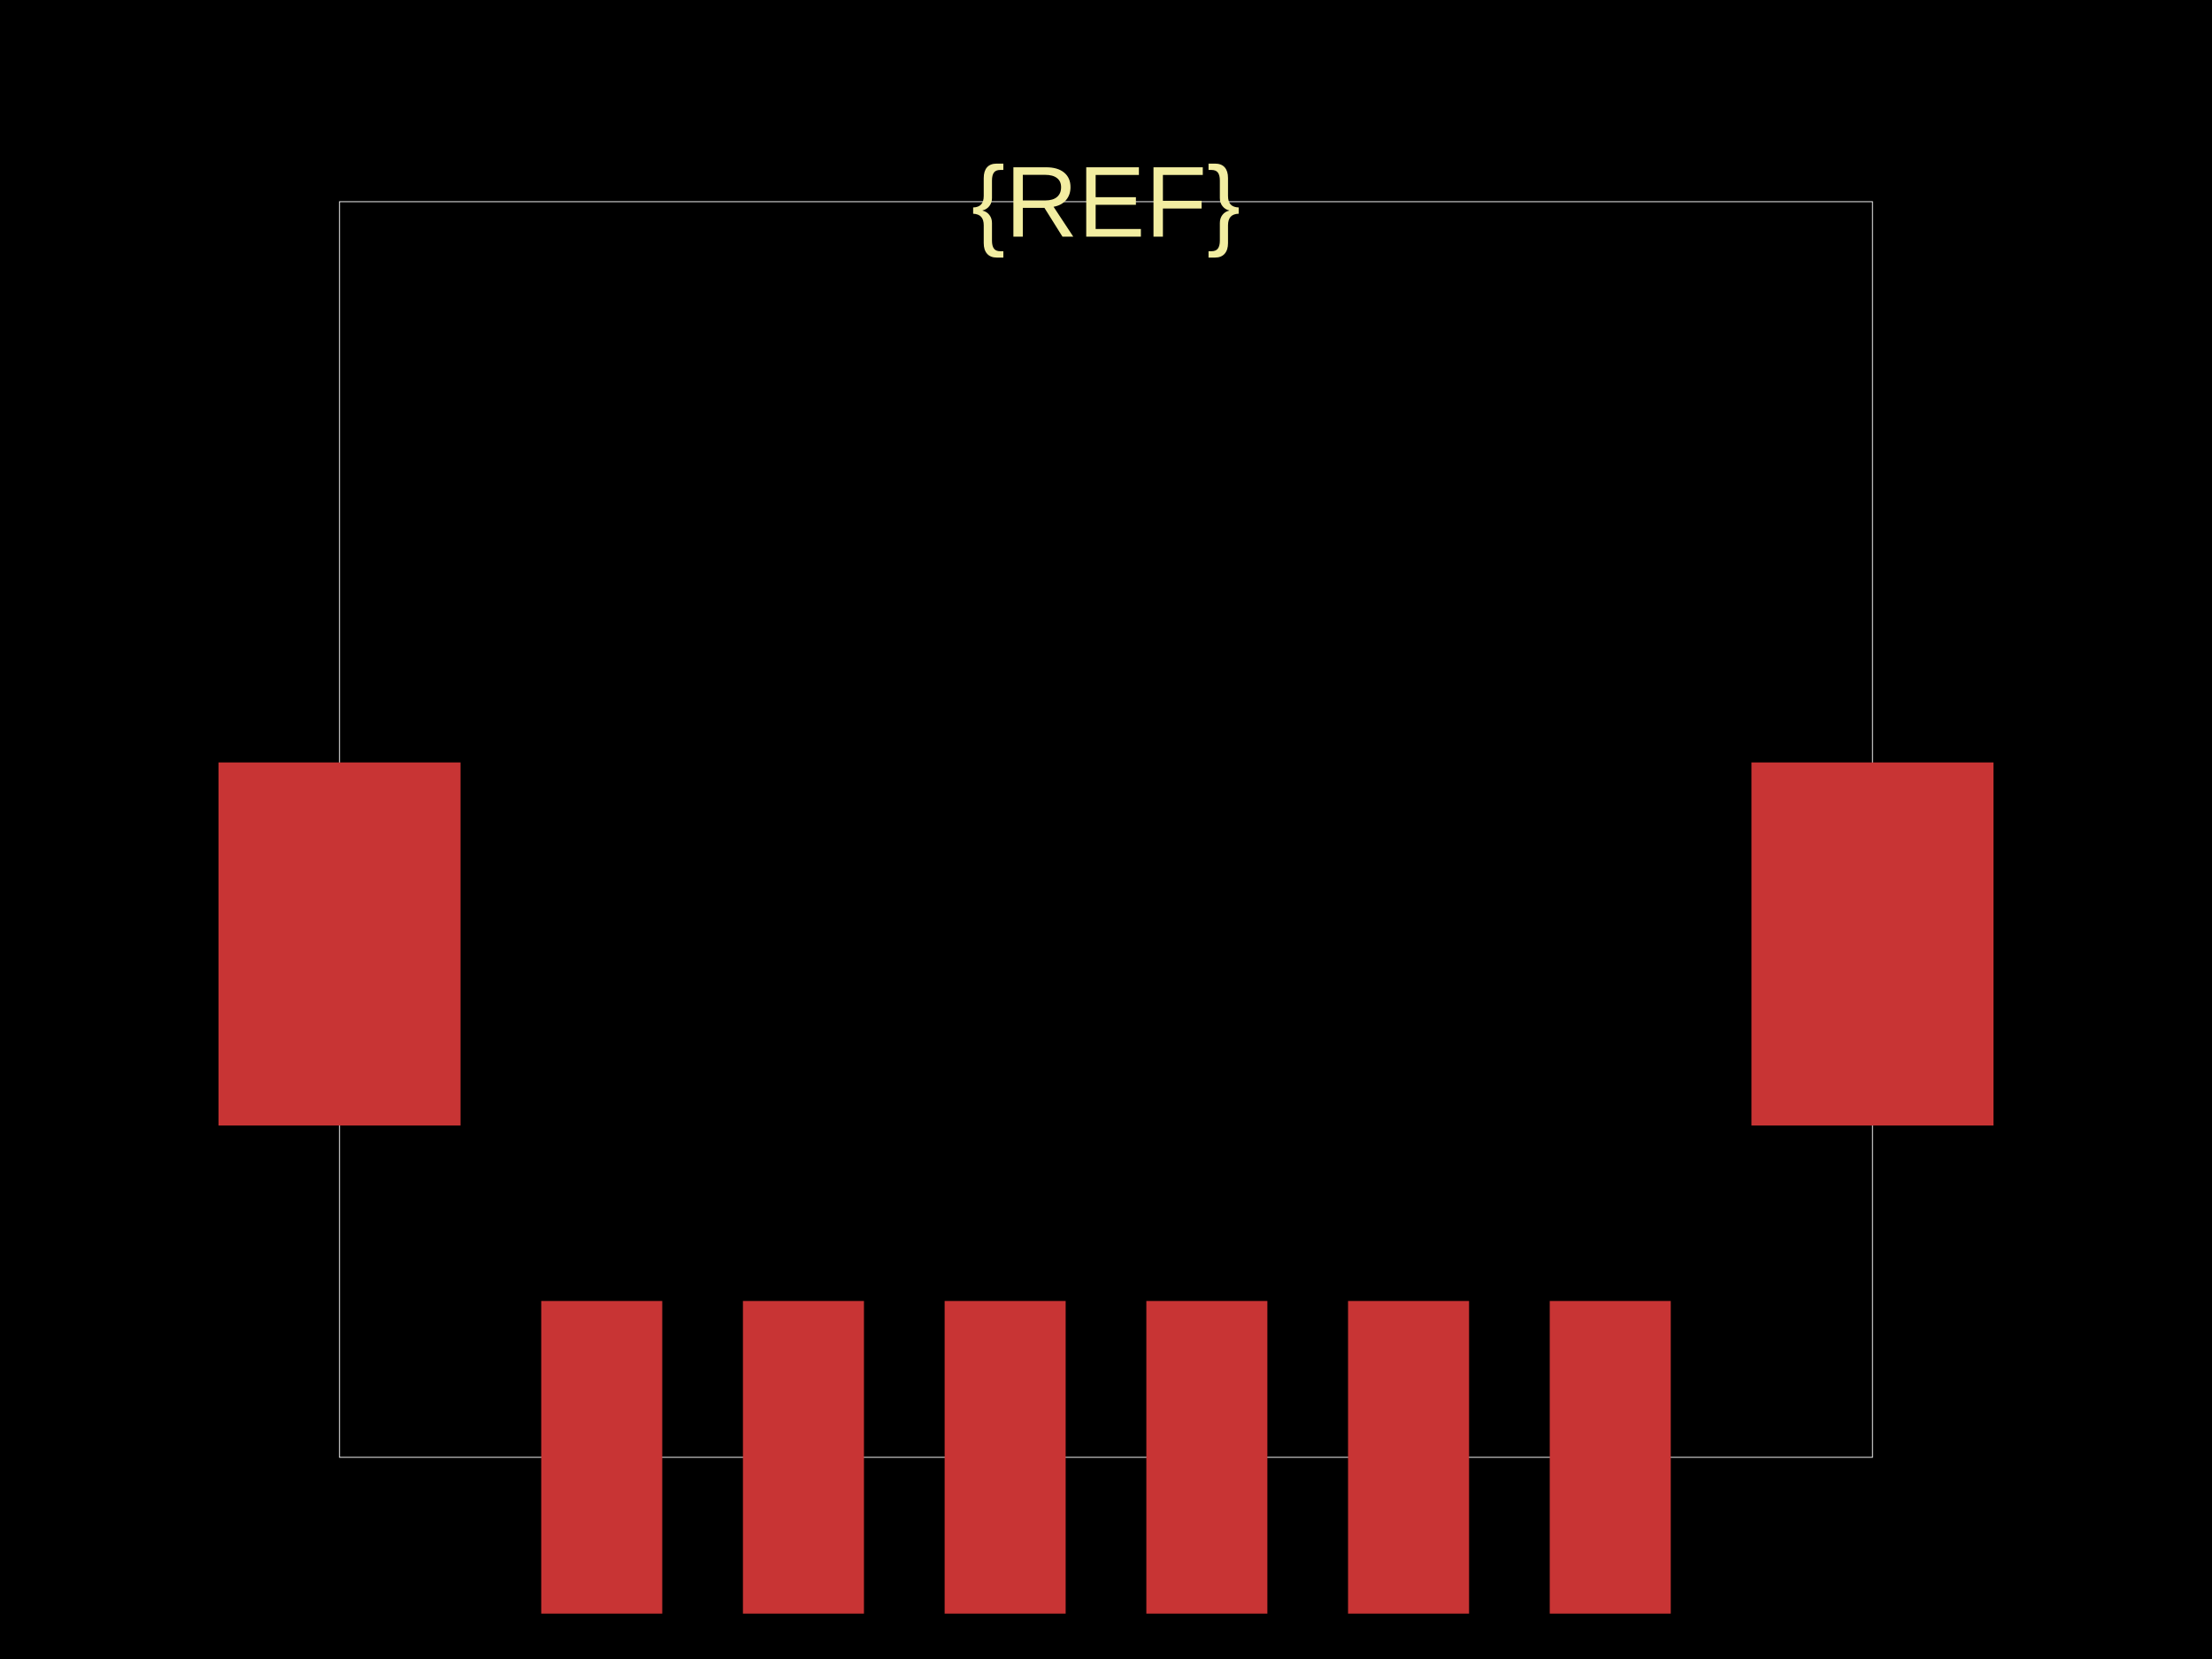
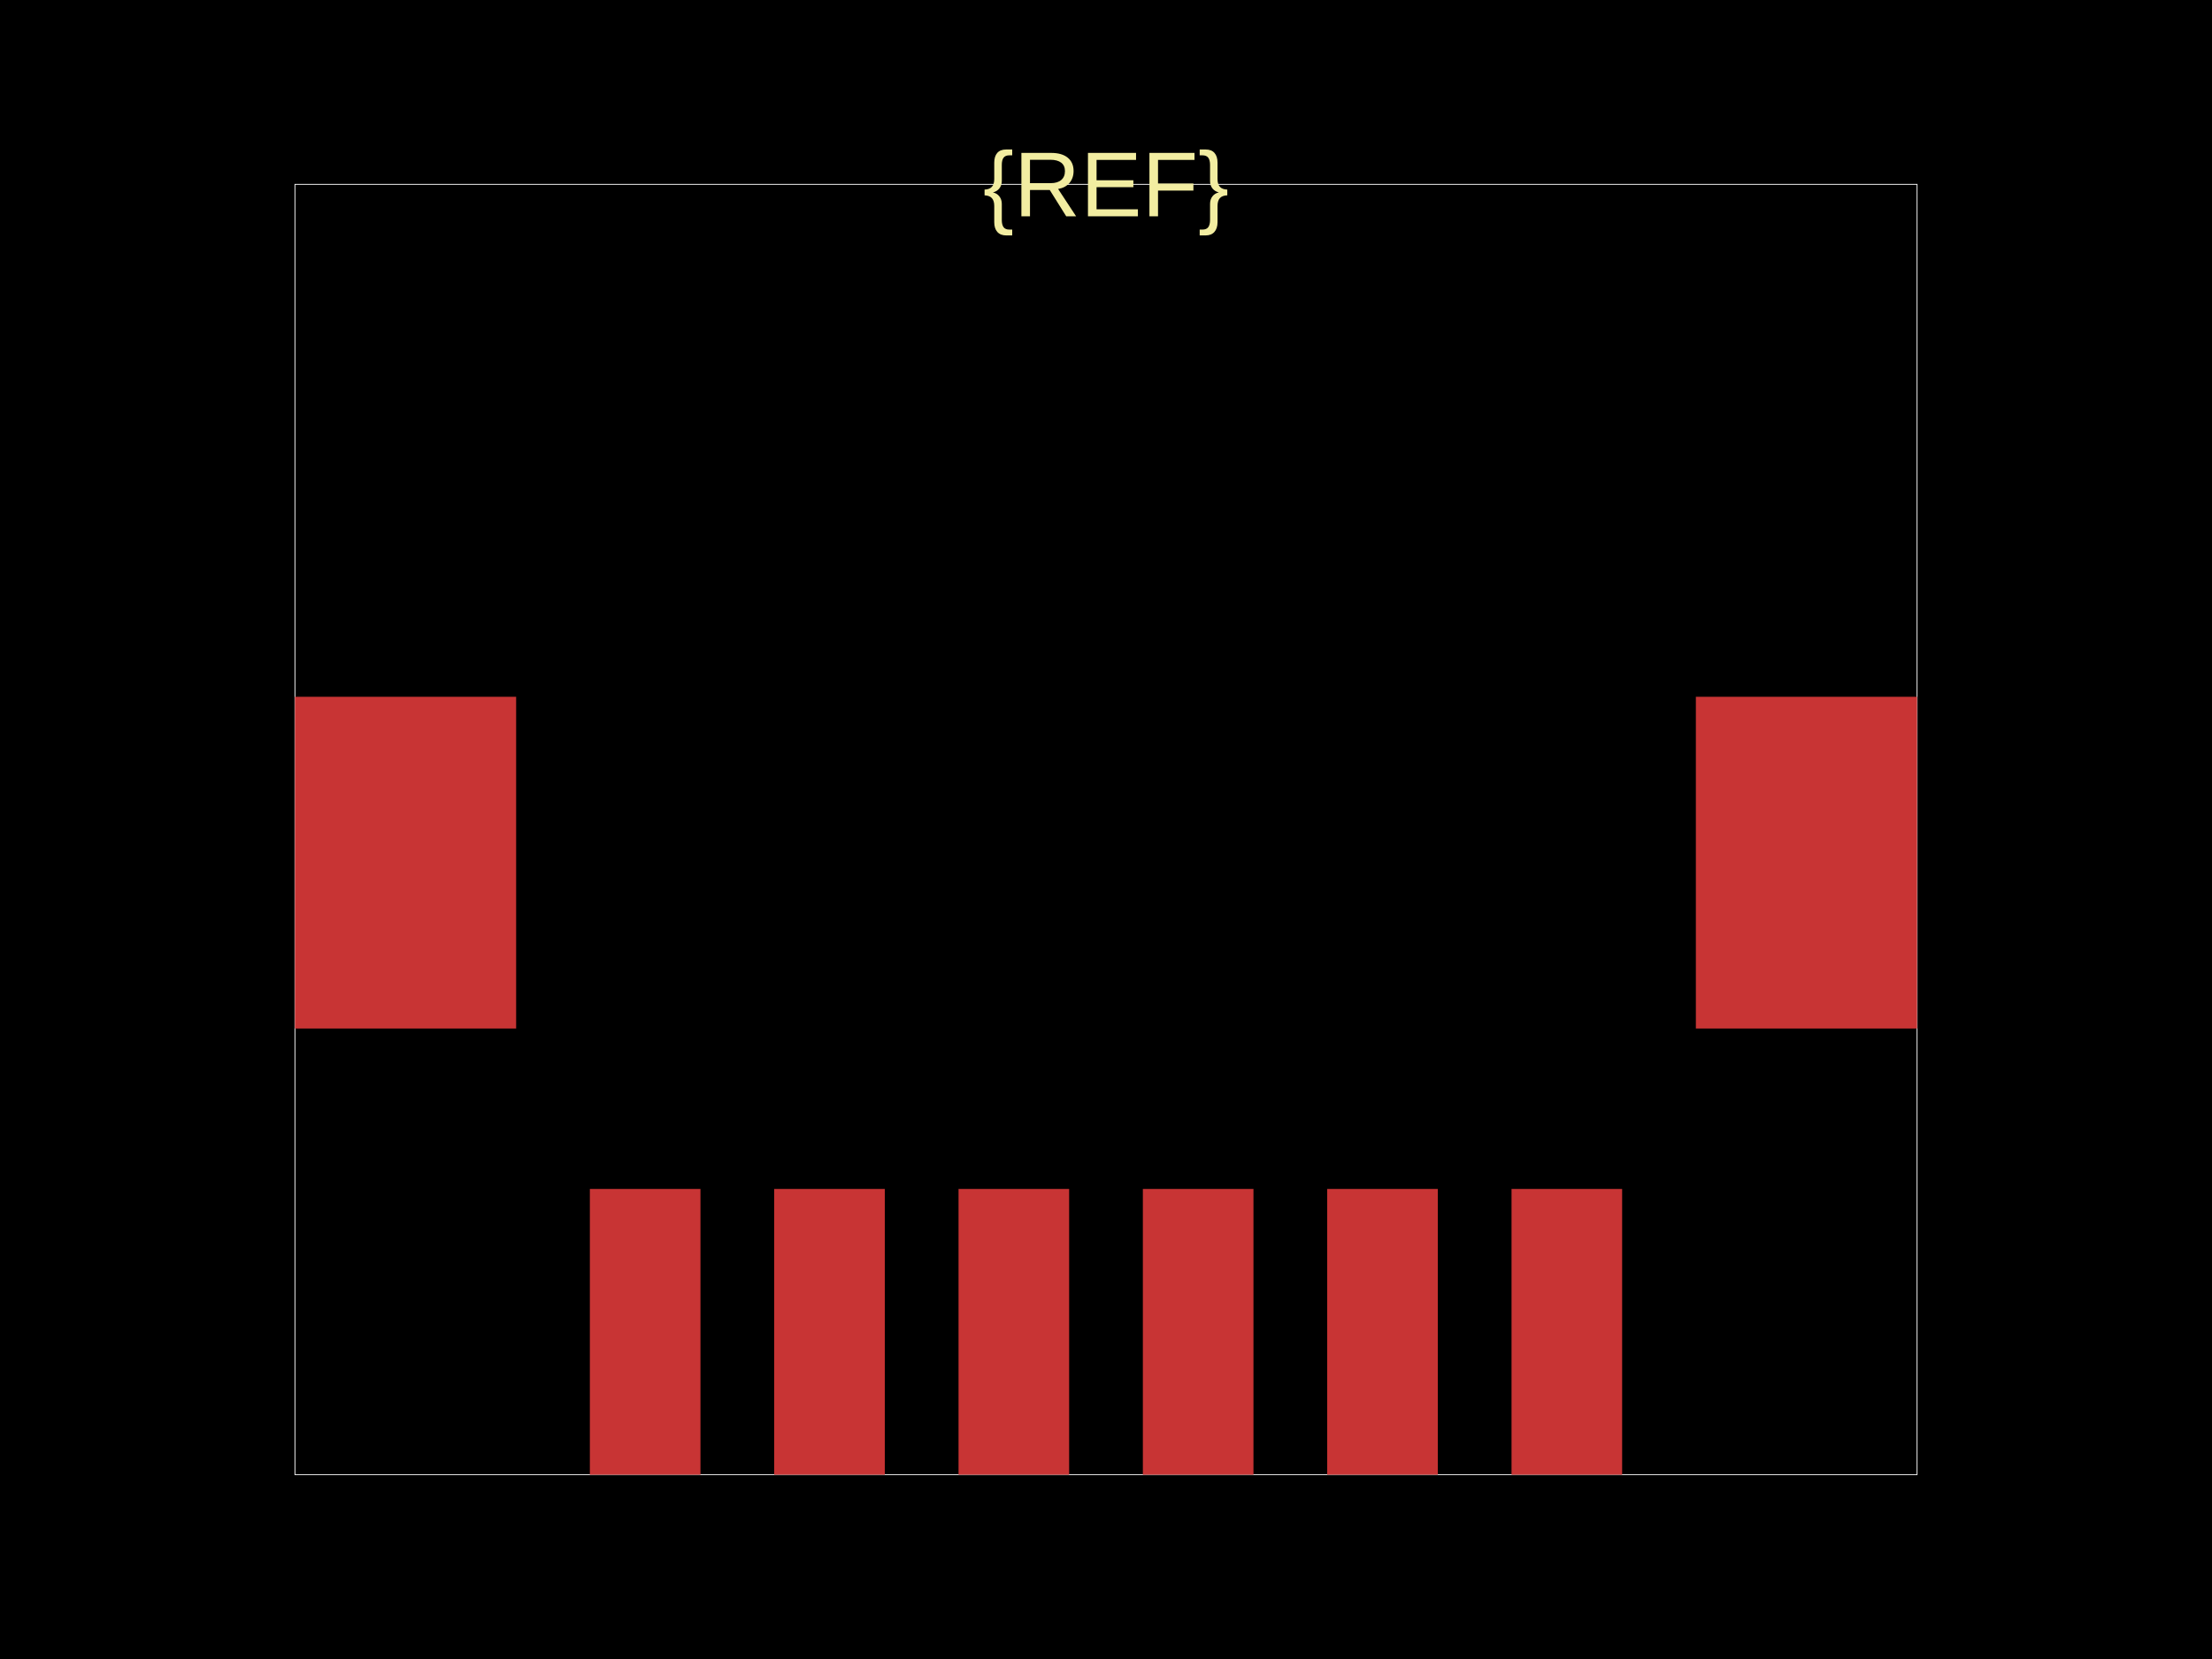
<svg xmlns="http://www.w3.org/2000/svg" width="800" height="600">
  <style />
-   <rect class="boundary" x="0" y="0" fill="#000" width="800" height="600" />
-   <rect class="pcb-boundary" fill="none" stroke="#fff" stroke-width="0.3" x="122.796" y="72.948" width="554.407" height="454.103" />
-   <rect class="pcb-pad" fill="rgb(200, 52, 52)" x="195.745" y="470.517" width="43.769" height="113.07" data-layer="top" />
-   <rect class="pcb-pad" fill="rgb(200, 52, 52)" x="268.693" y="470.517" width="43.769" height="113.07" data-layer="top" />
-   <rect class="pcb-pad" fill="rgb(200, 52, 52)" x="341.641" y="470.517" width="43.769" height="113.07" data-layer="top" />
-   <rect class="pcb-pad" fill="rgb(200, 52, 52)" x="414.59" y="470.517" width="43.769" height="113.07" data-layer="top" />
-   <rect class="pcb-pad" fill="rgb(200, 52, 52)" x="487.538" y="470.517" width="43.769" height="113.07" data-layer="top" />
-   <rect class="pcb-pad" fill="rgb(200, 52, 52)" x="560.486" y="470.517" width="43.769" height="113.07" data-layer="top" />
-   <rect class="pcb-pad" fill="rgb(200, 52, 52)" x="79.027" y="275.745" width="87.538" height="131.307" data-layer="top" />
-   <rect class="pcb-pad" fill="rgb(200, 52, 52)" x="633.435" y="275.745" width="87.538" height="131.307" data-layer="top" />
-   <path class="pcb-silkscreen pcb-silkscreen-top" d="" fill="none" stroke="#f2eda1" stroke-width="7.295" stroke-linecap="round" stroke-linejoin="round" data-pcb-component-id="" data-pcb-silkscreen-path-id="" />
-   <text x="0" y="0" dx="0" dy="0" fill="#f2eda1" font-family="Arial, sans-serif" font-size="36.474" text-anchor="middle" dominant-baseline="central" transform="matrix(1,0,0,1,400,72.94833)" class="pcb-silkscreen-text pcb-silkscreen-top" data-pcb-silkscreen-text-id="pcb_component_1" stroke="none">{REF}</text>
+   <rect class="boundary" x="0" y="0" fill="#000" width="800" height="600" data-type="pcb_background" data-pcb-layer="global" />
+   <rect class="pcb-boundary" fill="none" stroke="#fff" stroke-width="0.3" x="106.667" y="66.667" width="586.667" height="466.667" data-type="pcb_boundary" data-pcb-layer="global" />
+   <rect class="pcb-pad" fill="rgb(200, 52, 52)" x="213.333" y="430" width="40" height="103.333" data-type="pcb_smtpad" data-pcb-layer="top" />
+   <rect class="pcb-pad" fill="rgb(200, 52, 52)" x="280" y="430" width="40" height="103.333" data-type="pcb_smtpad" data-pcb-layer="top" />
+   <rect class="pcb-pad" fill="rgb(200, 52, 52)" x="346.667" y="430" width="40" height="103.333" data-type="pcb_smtpad" data-pcb-layer="top" />
+   <rect class="pcb-pad" fill="rgb(200, 52, 52)" x="413.333" y="430" width="40" height="103.333" data-type="pcb_smtpad" data-pcb-layer="top" />
+   <rect class="pcb-pad" fill="rgb(200, 52, 52)" x="480" y="430" width="40" height="103.333" data-type="pcb_smtpad" data-pcb-layer="top" />
+   <rect class="pcb-pad" fill="rgb(200, 52, 52)" x="546.667" y="430" width="40" height="103.333" data-type="pcb_smtpad" data-pcb-layer="top" />
+   <rect class="pcb-pad" fill="rgb(200, 52, 52)" x="106.667" y="252" width="80" height="120" data-type="pcb_smtpad" data-pcb-layer="top" />
+   <rect class="pcb-pad" fill="rgb(200, 52, 52)" x="613.333" y="252" width="80" height="120" data-type="pcb_smtpad" data-pcb-layer="top" />
+   <path class="pcb-silkscreen pcb-silkscreen-top" d="" fill="none" stroke="#f2eda1" stroke-width="6.667" stroke-linecap="round" stroke-linejoin="round" data-pcb-component-id="" data-pcb-silkscreen-path-id="" data-type="pcb_silkscreen_path" data-pcb-layer="top" />
+   <text x="0" y="0" dx="0" dy="0" fill="#f2eda1" font-family="Arial, sans-serif" font-size="33.333" text-anchor="middle" dominant-baseline="central" transform="matrix(1,0,0,1,400,66.66667)" class="pcb-silkscreen-text pcb-silkscreen-top" data-pcb-silkscreen-text-id="pcb_component_1" stroke="none" data-type="pcb_silkscreen_text" data-pcb-layer="top">{REF}</text>
</svg>
